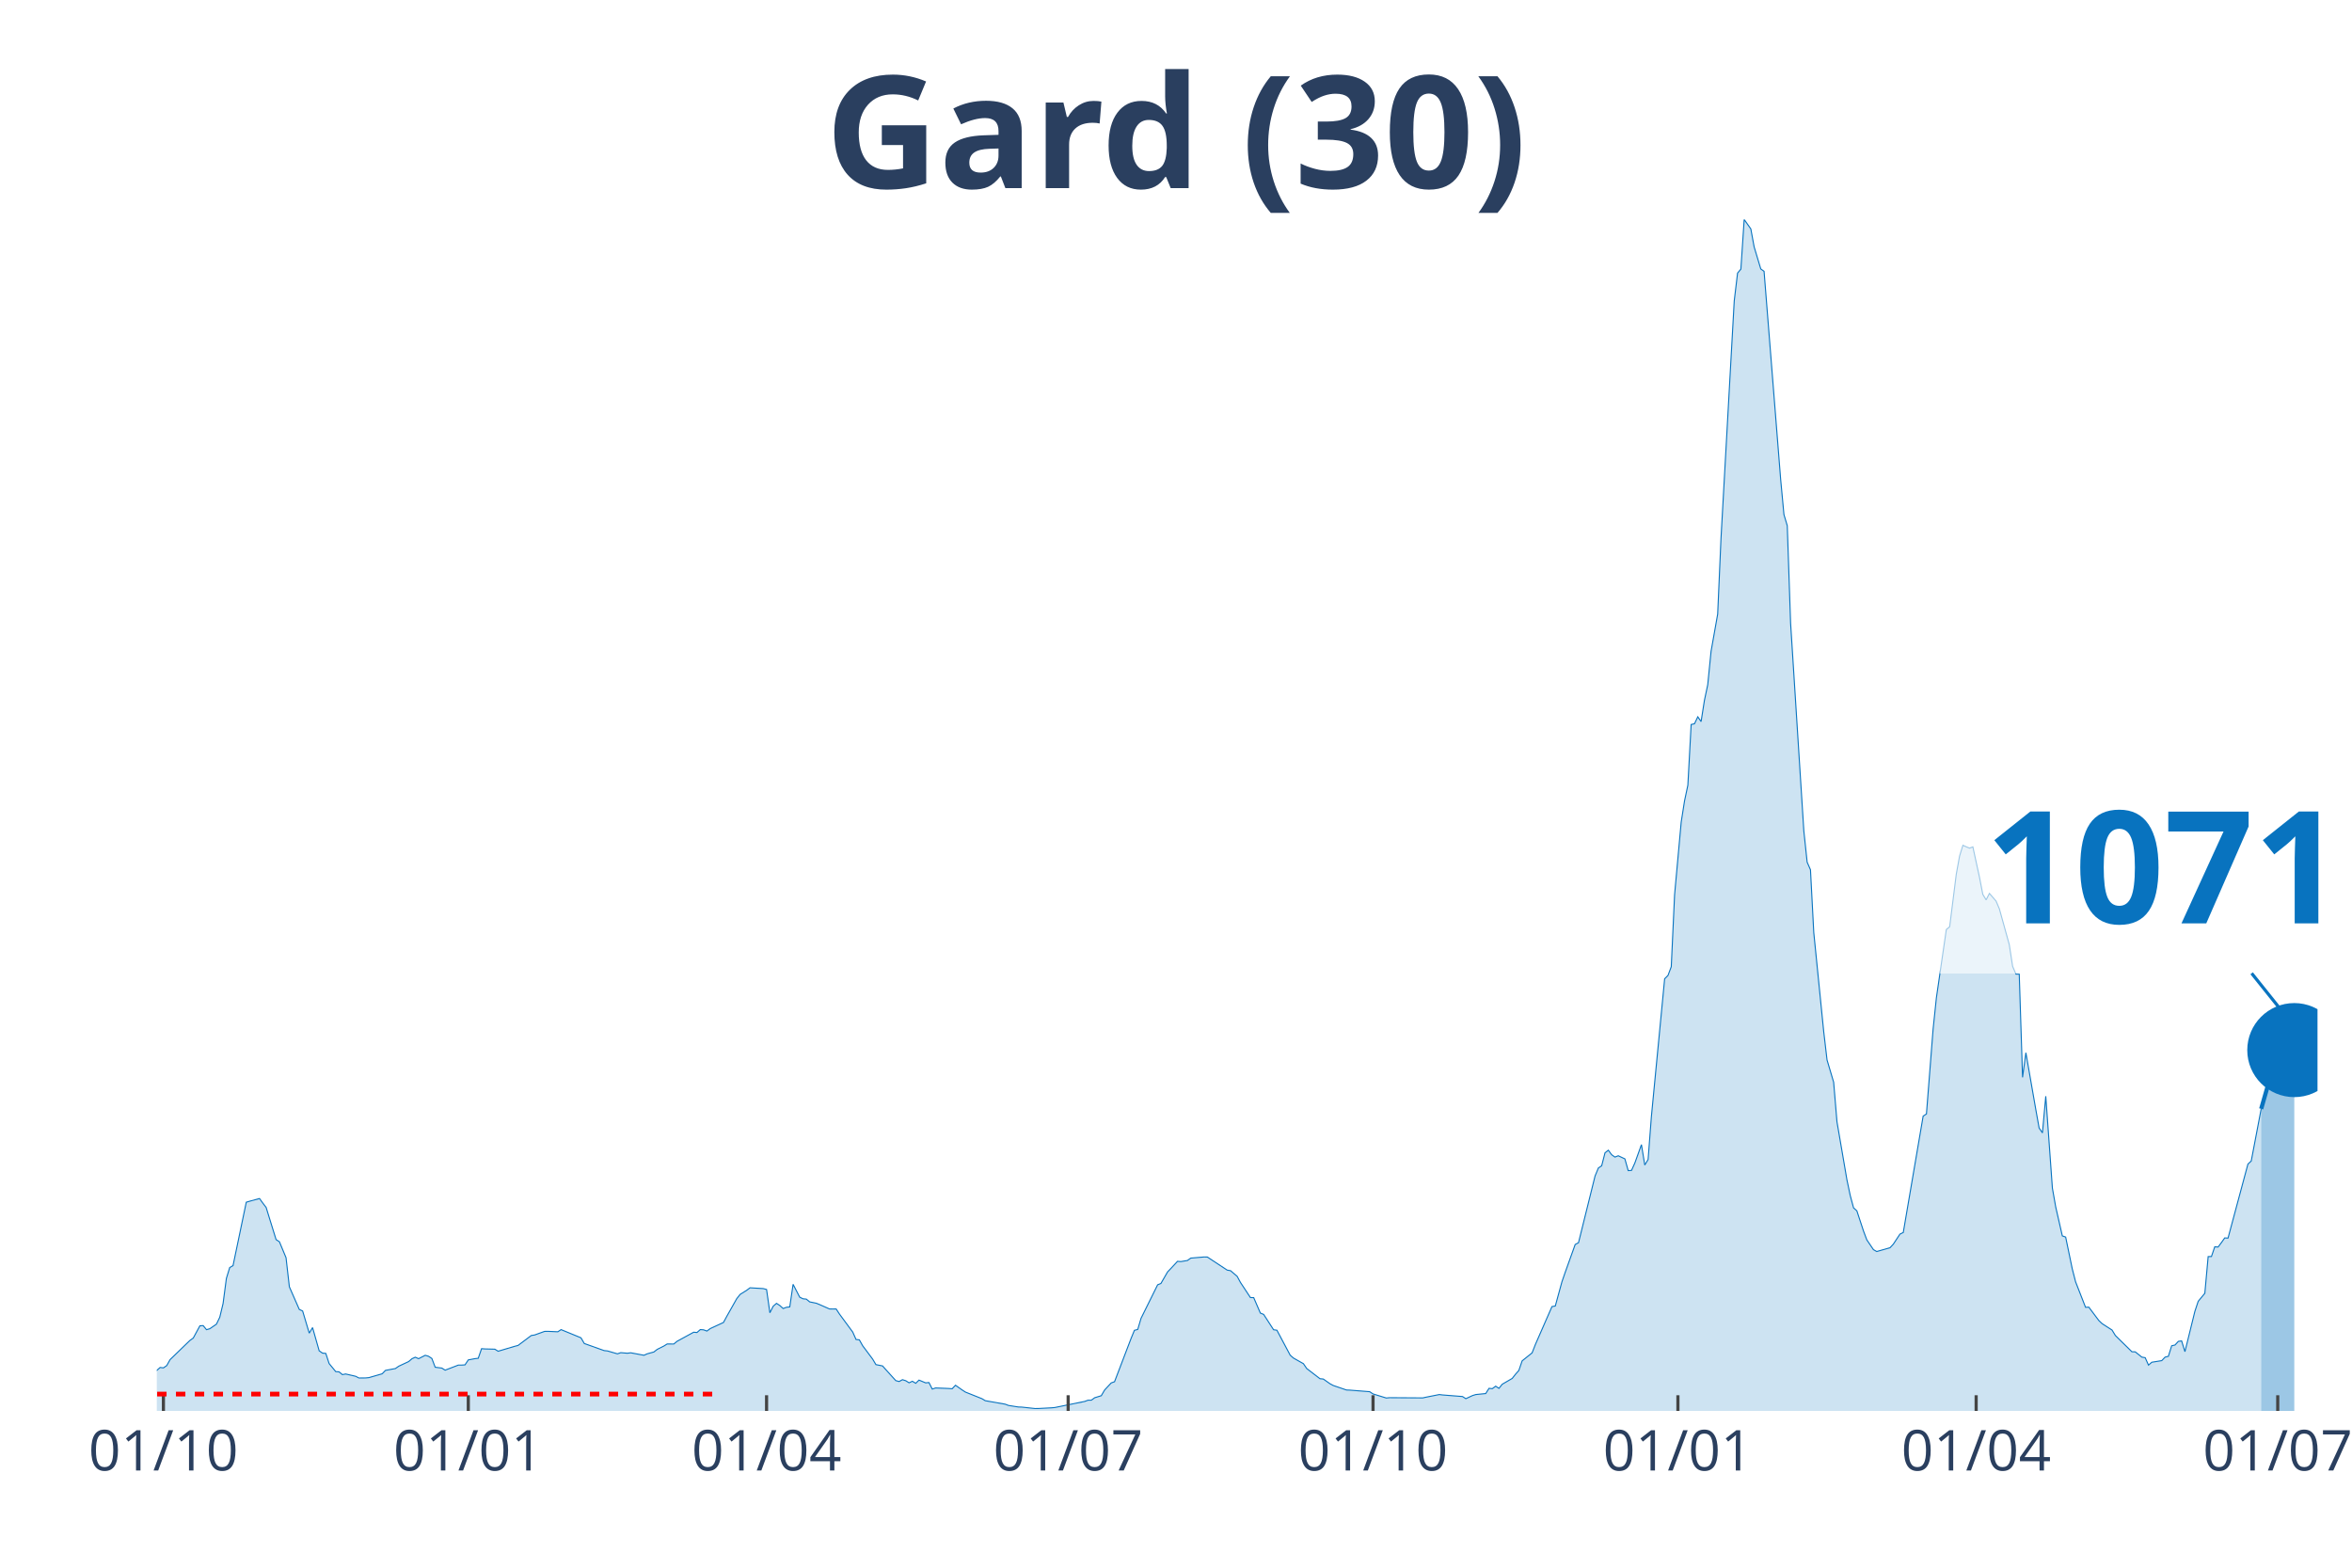
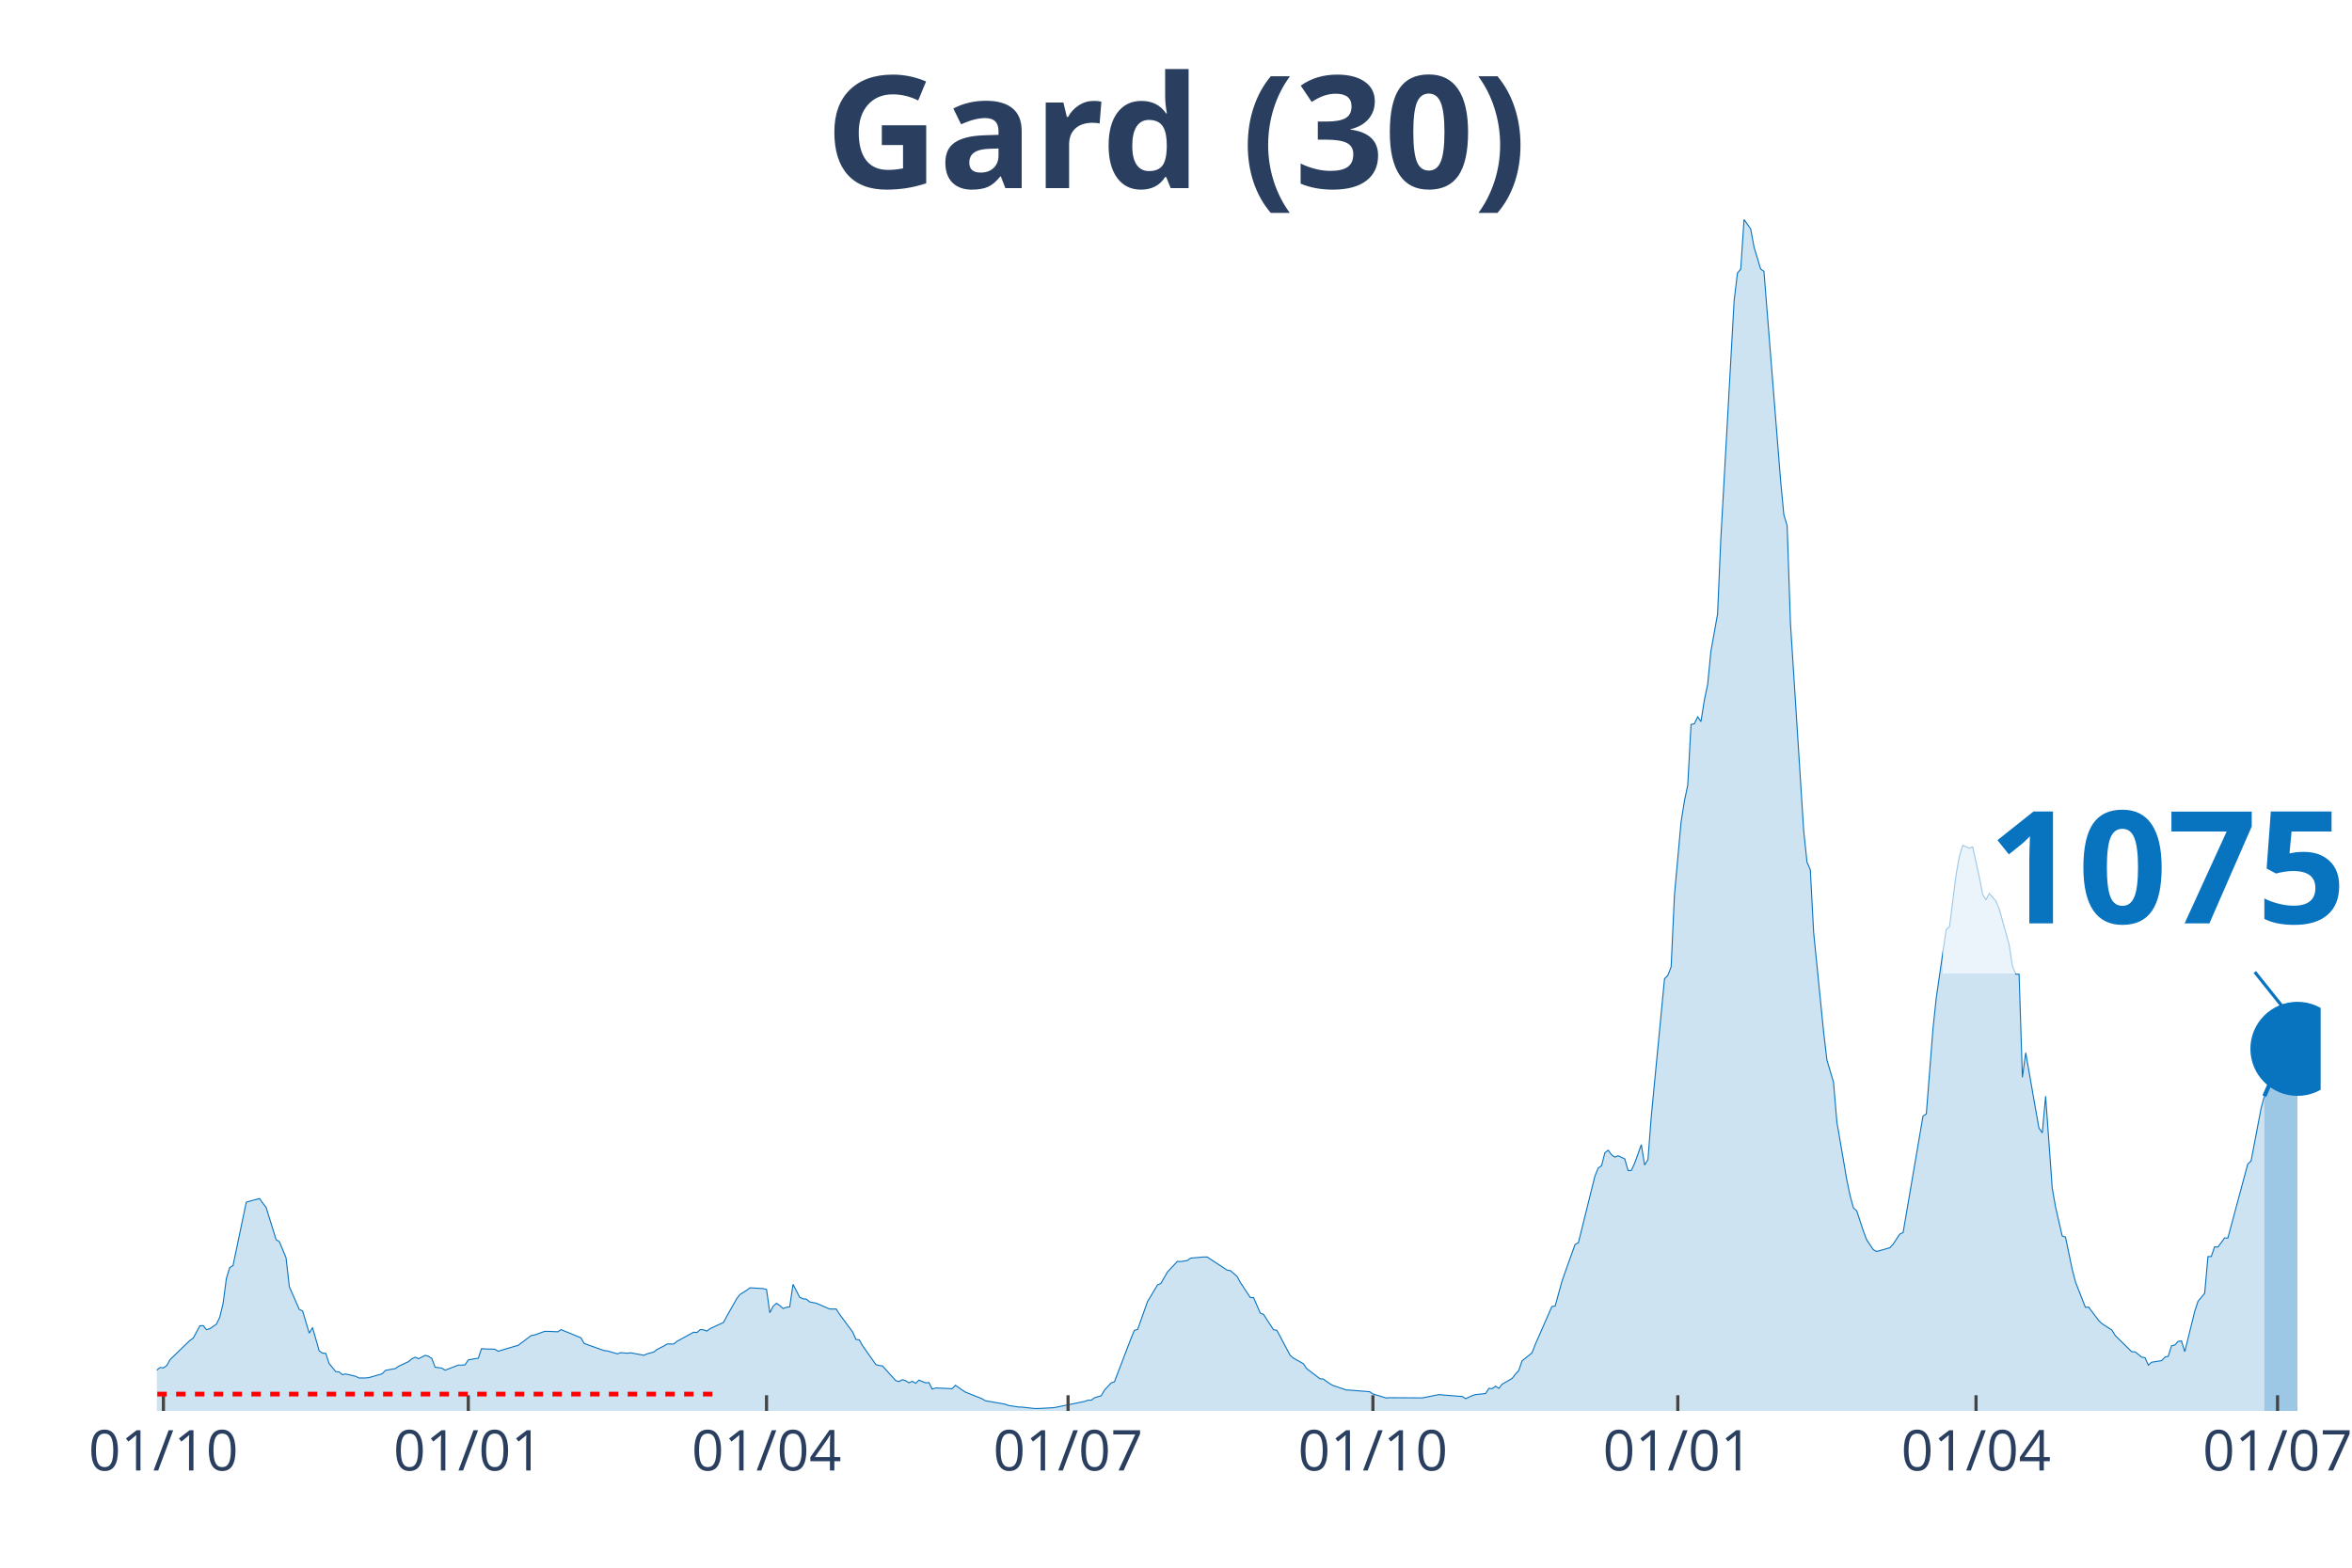
<svg xmlns="http://www.w3.org/2000/svg" class="main-svg" width="1125" height="750" style="" viewBox="0 0 750 500">
  <rect x="0" y="0" width="750" height="500" style="fill: rgb(0, 0, 0); fill-opacity: 0;" />
-   <defs id="defs-609eda">
+   <defs id="defs-aafb38">
    <g class="clips">
-       <clipPath id="clip609edaxyplot" class="plotclip">
-         <rect width="689" height="380" />
+       <clipPath id="clipaafb38xyplot" class="plotclip">
+         <rect width="690" height="380" />
      </clipPath>
-       <clipPath class="axesclip" id="clip609edax">
-         <rect x="50" y="0" width="689" height="500" />
+       <clipPath class="axesclip" id="clipaafb38x">
+         <rect x="50" y="0" width="690" height="500" />
      </clipPath>
-       <clipPath class="axesclip" id="clip609eday">
+       <clipPath class="axesclip" id="clipaafb38y">
        <rect x="0" y="70" width="750" height="380" />
      </clipPath>
-       <clipPath class="axesclip" id="clip609edaxy">
-         <rect x="50" y="70" width="689" height="380" />
+       <clipPath class="axesclip" id="clipaafb38xy">
+         <rect x="50" y="70" width="690" height="380" />
      </clipPath>
    </g>
    <g class="gradients" />
  </defs>
  <g class="bglayer">
-     <rect class="bg" x="50" y="70" width="689" height="380" style="fill: rgb(0, 0, 0); fill-opacity: 0; stroke-width: 0;" />
+     <rect class="bg" x="50" y="70" width="690" height="380" style="fill: rgb(0, 0, 0); fill-opacity: 0; stroke-width: 0;" />
  </g>
  <g class="layer-below">
    <g class="imagelayer" />
    <g class="shapelayer" />
  </g>
  <g class="cartesianlayer">
    <g class="subplot xy">
      <g class="layer-subplot">
        <g class="shapelayer" />
        <g class="imagelayer" />
      </g>
      <g class="gridlayer">
        <g class="x">
          <path class="xgrid crisp" transform="translate(52.11,0)" d="M0,70v380" style="stroke: rgb(255, 255, 255); stroke-opacity: 1; stroke-width: 1px;" />
          <path class="xgrid crisp" transform="translate(149.33,0)" d="M0,70v380" style="stroke: rgb(255, 255, 255); stroke-opacity: 1; stroke-width: 1px;" />
-           <path class="xgrid crisp" transform="translate(244.44,0)" d="M0,70v380" style="stroke: rgb(255, 255, 255); stroke-opacity: 1; stroke-width: 1px;" />
-           <path class="xgrid crisp" transform="translate(340.61,0)" d="M0,70v380" style="stroke: rgb(255, 255, 255); stroke-opacity: 1; stroke-width: 1px;" />
-           <path class="xgrid crisp" transform="translate(437.83,0)" d="M0,70v380" style="stroke: rgb(255, 255, 255); stroke-opacity: 1; stroke-width: 1px;" />
-           <path class="xgrid crisp" transform="translate(535.05,0)" d="M0,70v380" style="stroke: rgb(255, 255, 255); stroke-opacity: 1; stroke-width: 1px;" />
-           <path class="xgrid crisp" transform="translate(630.15,0)" d="M0,70v380" style="stroke: rgb(255, 255, 255); stroke-opacity: 1; stroke-width: 1px;" />
-           <path class="xgrid crisp" transform="translate(726.32,0)" d="M0,70v380" style="stroke: rgb(255, 255, 255); stroke-opacity: 1; stroke-width: 1px;" />
+           <path class="xgrid crisp" transform="translate(244.43,0)" d="M0,70v380" style="stroke: rgb(255, 255, 255); stroke-opacity: 1; stroke-width: 1px;" />
+           <path class="xgrid crisp" transform="translate(340.58,0)" d="M0,70v380" style="stroke: rgb(255, 255, 255); stroke-opacity: 1; stroke-width: 1px;" />
+           <path class="xgrid crisp" transform="translate(437.79,0)" d="M0,70v380" style="stroke: rgb(255, 255, 255); stroke-opacity: 1; stroke-width: 1px;" />
+           <path class="xgrid crisp" transform="translate(535.01,0)" d="M0,70v380" style="stroke: rgb(255, 255, 255); stroke-opacity: 1; stroke-width: 1px;" />
+           <path class="xgrid crisp" transform="translate(630.11,0)" d="M0,70v380" style="stroke: rgb(255, 255, 255); stroke-opacity: 1; stroke-width: 1px;" />
+           <path class="xgrid crisp" transform="translate(726.26,0)" d="M0,70v380" style="stroke: rgb(255, 255, 255); stroke-opacity: 1; stroke-width: 1px;" />
        </g>
        <g class="y" />
      </g>
      <g class="zerolinelayer" />
      <path class="xlines-below" />
      <path class="ylines-below" />
      <g class="overlines-below" />
      <g class="xaxislayer-below" />
      <g class="yaxislayer-below" />
      <g class="overaxes-below" />
-       <g class="plot" transform="translate(50, 70)" clip-path="url('#clip609edaxyplot')">
+       <g class="plot" transform="translate(50, 70)" clip-path="url('#clipaafb38xyplot')">
        <g class="scatterlayer mlayer">
-           <g class="trace scatter trace022e2b" style="stroke-miterlimit: 2;">
+           <g class="trace scatter tracef0d736" style="stroke-miterlimit: 2;">
            <g class="fills">
              <g>
-                 <path class="js-fill" d="M671.04,380L-143.72,380L-143.72,379.01L-131.04,379.43L-129.98,379.54L-101.45,379.47L-100.39,379.47L-64.46,378.82L-63.4,378.81L-27.48,372.31L-26.42,372.15L-22.19,371.43L-21.13,371.58L-17.96,371.53L-16.91,370.79L-12.68,369.64L-11.62,368.72L-8.45,368.43L-7.4,368.84L-3.17,368.79L-2.11,368.98L1.06,366.14L2.11,366.27L3.17,365.54L4.23,363.64L10.57,357.51L11.62,356.77L13.74,352.85L14.79,352.79L15.85,354.09L16.91,353.78L19.02,352.32L20.08,350.12L21.13,345.76L22.19,337.73L23.25,334.27L24.31,333.65L28.53,313.43L29.59,313.12L32.76,312.26L33.82,313.73L34.87,315.11L35.93,318.56L38.04,325.36L39.1,326.05L41.21,331.13L42.27,340.41L45.44,347.63L46.5,348.12L48.61,355.19L49.67,353.42L51.78,360.83L52.84,361.56L53.89,361.66L54.95,364.89L57.06,367.46L58.12,367.54L59.18,368.42L60.23,368.22L63.4,368.95L64.46,369.5L66.58,369.48L67.63,369.38L71.86,368.16L72.92,367.07L76.09,366.48L77.14,365.74L80.31,364.26L81.37,363.35L82.43,362.87L83.48,363.34L85.6,362.26L86.65,362.57L87.71,363.27L88.77,366.07L90.88,366.33L91.94,367L96.16,365.38L97.22,365.38L98.28,365.31L99.33,363.73L101.45,363.33L102.5,363.21L103.56,360.15L104.62,360.23L107.79,360.31L108.85,360.96L114.13,359.39L115.19,359.12L119.41,355.95L120.47,355.78L123.64,354.64L124.7,354.62L127.87,354.76L128.92,354.07L135.26,356.68L136.32,358.5L142.66,360.76L143.72,360.87L146.89,361.79L147.94,361.42L150.06,361.6L151.12,361.46L155.34,362.25L156.4,361.78L158.51,361.2L159.57,360.37L161.68,359.31L162.74,358.65L164.85,358.66L165.91,357.79L171.19,354.9L172.25,354.99L173.31,354.06L174.36,354.14L175.42,354.53L176.48,353.74L180.7,351.79L181.76,349.82L184.93,344.2L185.99,342.85L188.1,341.53L189.16,340.73L193.38,340.98L194.44,341.27L195.5,348.69L196.56,346.61L197.61,345.69L198.67,346.38L199.73,347.34L200.78,346.95L201.84,346.82L202.9,339.62L205.01,343.72L206.07,344.24L207.12,344.34L208.18,345.22L210.29,345.65L211.35,346.08L214.52,347.48L215.58,347.5L216.63,347.48L217.69,349.11L221.92,354.85L222.97,357.21L224.03,357.33L225.09,359.22L228.26,363.46L229.31,365.23L231.43,365.65L232.48,366.84L235.65,370.34L236.71,370.62L237.77,370.04L238.83,370.37L239.88,371.03L240.94,370.54L242,371.19L243.05,370.17L245.17,371.05L246.22,370.95L247.28,373.03L248.34,372.68L251.51,372.8L252.56,372.85L253.62,372.93L254.68,371.81L256.79,373.3L257.85,373.99L263.13,376.1L264.19,376.74L270.53,377.85L271.58,378.25L274.75,378.75L275.81,378.78L280.04,379.24L281.1,379.23L285.32,379.01L286.38,378.91L295.89,376.97L296.95,376.58L298,376.58L299.06,375.8L301.17,375.15L302.23,373.34L304.34,371.07L305.4,370.69L310.68,356.87L311.74,354.29L312.8,354.01L313.85,350.47L319.14,339.78L320.19,339.35L322.31,335.67L323.37,334.56L325.48,332.29L326.54,332.37L328.65,332.02L329.71,331.26L333.93,330.9L334.99,330.91L341.33,335.09L342.39,335.27L344.5,337.07L345.56,339.03L348.73,343.84L349.78,343.87L351.9,348.79L352.95,349.22L356.12,354.11L357.18,354.26L361.41,362.22L362.46,363.14L365.63,364.93L366.69,366.48L370.92,369.73L371.98,369.83L374.09,371.32L375.15,371.89L379.37,373.33L380.43,373.37L386.77,373.87L387.83,374.58L392.05,375.88L393.11,375.78L403.68,375.85L404.73,375.62L408.96,374.78L410.02,374.91L416.36,375.41L417.42,376.1L419.53,375.11L420.59,374.78L423.76,374.46L424.81,372.8L425.87,372.9L426.93,372.11L427.98,372.8L429.04,371.48L432.21,369.64L433.27,368.29L434.32,367.11L435.38,364.03L438.55,361.49L439.61,358.78L444.89,346.72L445.95,346.54L448.06,338.83L449.12,335.76L452.29,326.92L453.35,326.35L458.63,305.07L459.69,302.51L460.74,301.81L461.8,297.68L462.86,296.85L463.91,298.28L464.97,299.04L466.03,298.62L468.14,299.61L469.2,303.36L470.25,303.29L471.31,300.95L473.42,295.07L474.48,301.57L475.54,299.83L476.59,286.14L480.82,242.17L481.88,241.11L482.93,238.33L483.99,215.36L486.1,192.17L487.16,185.44L488.22,180.44L489.27,161.07L490.33,160.84L491.39,158.62L492.44,160.14L493.5,153.39L494.56,148.37L495.62,137.73L497.73,125.86L498.79,101.65L503.01,25.96L504.07,17.09L505.13,15.83L506.18,0L508.3,3.01L509.35,8.72L511.47,15.77L512.52,16.54L517.81,82.87L518.86,94.12L519.92,97.66L520.98,128.7L525.2,194.98L526.26,204.98L527.32,207.41L528.37,227.42L531.54,259.01L532.6,268.06L534.71,275.16L535.77,287.79L538.94,306.27L540,311.3L541.06,315.23L542.11,316.19L544.23,322.62L545.28,325.43L547.4,328.56L548.45,329.16L552.68,327.95L553.74,326.81L555.85,323.61L556.91,323.09L563.25,285.97L564.3,285.29L566.42,258.27L567.47,248.23L570.64,226.46L571.7,225.59L573.81,208.84L574.87,203.01L575.93,199.59L576.98,200.07L578.04,200.5L579.1,200.1L581.21,209.77L582.27,215.24L583.33,217.01L584.38,214.95L586.5,217.39L587.55,219.86L590.72,231.3L591.78,238.21L592.84,240.68L593.89,240.71L594.95,273.61L596.01,265.76L599.18,283.92L600.23,289.77L601.29,291.32L602.35,279.63L604.46,308.94L605.52,314.94L607.63,324.18L608.69,324.55L610.8,334.7L611.86,338.82L615.03,346.95L616.08,346.91L619.25,351.14L620.31,352.16L623.48,354.2L624.54,355.94L629.82,361.13L630.88,361.16L632.99,362.84L634.05,363.02L635.11,365.39L636.16,364.47L639.33,363.96L640.39,362.85L641.45,362.58L642.5,359.22L643.56,358.98L644.62,357.82L645.67,357.67L646.73,361.09L649.9,348.23L650.96,345.03L653.07,342.49L654.13,330.78L655.18,330.75L656.24,327.65L657.3,327.73L658.35,326.33L659.41,324.83L660.47,324.88L666.81,301.28L667.87,300.29L671.04,283.66" style="fill: rgb(8, 115, 191); fill-opacity: 0.2; stroke-width: 0;" />
+                 <path class="js-fill" d="M672.04,380L-143.71,380L-143.71,379.01L-131.03,379.43L-129.97,379.54L-101.44,379.47L-100.38,379.47L-65.51,378.87L-64.46,378.82L-52.83,377.47L-51.78,376.99L-46.49,375.97L-45.44,375.75L-32.76,374.27L-31.7,373.63L-28.53,372.45L-27.47,372.31L-15.85,370.6L-14.79,370.11L-9.51,368.31L-8.45,368.43L-6.34,368.69L-5.28,368.49L-2.11,368.98L-1.06,367.83L1.06,366.14L2.11,366.27L3.17,365.54L4.23,363.64L10.57,357.51L11.62,356.77L13.74,352.85L14.79,352.79L15.85,354.09L16.91,353.78L19.02,352.32L20.08,350.12L21.13,345.76L22.19,337.73L23.25,334.27L24.3,333.65L28.53,313.43L29.59,313.12L32.76,312.26L33.81,313.73L34.87,315.11L35.93,318.56L38.04,325.36L39.1,326.05L41.21,331.13L42.27,340.41L45.44,347.63L46.49,348.12L48.61,355.19L49.66,353.42L51.78,360.83L52.83,361.56L53.89,361.66L54.95,364.89L57.06,367.46L58.12,367.54L59.17,368.42L60.23,368.22L63.4,368.95L64.46,369.5L66.57,369.48L67.63,369.38L71.85,368.16L72.91,367.07L76.08,366.48L77.14,365.74L80.31,364.26L81.36,363.35L82.42,362.87L83.48,363.34L85.59,362.26L86.65,362.57L87.7,363.27L88.76,366.07L90.87,366.33L91.93,367L96.16,365.38L97.21,365.38L98.27,365.31L99.33,363.73L101.44,363.33L102.5,363.21L103.55,360.15L104.61,360.23L107.78,360.31L108.84,360.96L114.12,359.39L115.18,359.12L119.4,355.95L120.46,355.78L123.63,354.64L124.69,354.62L127.86,354.76L128.91,354.07L135.25,356.68L136.31,358.5L142.65,360.76L143.71,360.87L146.88,361.79L147.93,361.42L150.05,361.6L151.1,361.46L155.33,362.25L156.39,361.78L158.5,361.2L159.56,360.37L161.67,359.31L162.73,358.65L164.84,358.66L165.9,357.79L171.18,354.9L172.24,354.99L173.29,354.06L174.35,354.14L175.41,354.53L176.46,353.74L180.69,351.79L181.75,349.82L184.92,344.2L185.97,342.85L188.09,341.53L189.14,340.73L193.37,340.98L194.43,341.27L195.48,348.69L196.54,346.61L197.6,345.69L198.65,346.38L199.71,347.34L200.77,346.95L201.82,346.82L202.88,339.62L204.99,343.72L206.05,344.24L207.11,344.34L208.16,345.22L210.28,345.65L211.33,346.08L214.5,347.48L215.56,347.5L216.62,347.48L217.67,349.11L221.9,354.85L222.96,357.21L224.01,357.33L225.07,359.22L229.3,365.23L230.35,365.52L231.41,365.65L232.47,366.84L235.64,370.34L236.69,370.62L237.75,370.04L238.81,370.37L239.86,371.03L240.92,370.54L241.98,371.19L243.03,370.17L245.15,371.05L246.2,370.95L247.26,373.03L248.32,372.68L251.49,372.8L252.54,372.85L253.6,372.93L254.66,371.81L256.77,373.3L257.83,373.99L263.11,376.1L264.17,376.74L270.51,377.85L271.56,378.25L274.73,378.75L275.79,378.78L280.02,379.24L281.07,379.23L285.3,379.01L286.36,378.91L295.87,376.97L296.92,376.58L297.98,376.58L299.04,375.8L301.15,375.15L302.21,373.34L304.32,371.07L305.38,370.69L309.6,359.62L310.66,356.87L311.72,354.29L312.77,354.01L315.94,345.06L317,343.34L319.11,339.78L320.17,339.35L322.28,335.67L323.34,334.56L325.45,332.29L326.51,332.37L328.62,332.02L329.68,331.26L333.91,330.9L334.96,330.91L341.3,335.09L342.36,335.27L344.47,337.07L345.53,339.03L348.7,343.84L349.75,343.87L351.87,348.79L352.92,349.22L356.09,354.11L357.15,354.26L361.38,362.22L362.43,363.14L365.6,364.93L366.66,366.48L370.89,369.73L371.94,369.83L374.06,371.32L375.11,371.89L379.34,373.33L380.4,373.37L386.74,373.87L387.79,374.58L392.02,375.88L393.08,375.78L403.64,375.85L404.7,375.62L408.93,374.78L409.98,374.91L416.32,375.41L417.38,376.1L419.49,375.11L420.55,374.78L423.72,374.46L424.78,372.8L425.83,372.9L426.89,372.11L427.95,372.8L429,371.48L432.17,369.64L433.23,368.29L434.29,367.11L435.34,364.03L438.51,361.49L439.57,358.78L444.85,346.72L445.91,346.54L448.02,338.83L449.08,335.76L452.25,326.92L453.31,326.35L458.59,305.07L459.65,302.51L460.7,301.81L461.76,297.68L462.82,296.85L463.87,298.28L464.93,299.04L465.99,298.62L468.1,299.61L469.16,303.36L470.21,303.29L471.27,300.95L473.38,295.07L474.44,301.57L475.5,299.83L476.55,286.14L480.78,242.17L481.84,241.11L482.89,238.33L483.95,215.36L486.06,192.17L487.12,185.44L488.18,180.44L489.23,161.07L490.29,160.84L491.35,158.62L492.4,160.14L493.46,153.39L494.52,148.37L495.57,137.73L497.69,125.86L498.74,101.65L502.97,25.96L504.03,17.09L505.08,15.83L506.14,0L508.25,3.01L509.31,8.72L511.42,15.77L512.48,16.54L517.76,82.87L518.82,94.12L519.88,97.66L520.93,128.7L525.16,194.98L526.22,204.98L527.27,207.41L528.33,227.42L531.5,259.01L532.56,268.06L534.67,275.16L535.73,287.79L538.9,306.27L539.95,311.3L541.01,315.23L542.07,316.19L544.18,322.62L545.24,325.43L547.35,328.56L548.41,329.16L552.63,327.95L553.69,326.81L555.8,323.61L556.86,323.09L563.2,285.97L564.26,285.29L566.37,258.27L567.43,248.23L570.6,226.46L571.65,225.59L573.77,208.84L574.82,203.01L575.88,199.59L576.94,200.07L577.99,200.5L579.05,200.1L581.16,209.77L582.22,215.24L583.28,217.01L584.33,214.95L586.45,217.39L587.5,219.86L590.67,231.3L591.73,238.21L592.79,240.68L593.84,240.71L594.9,273.61L595.96,265.76L599.13,283.92L600.18,289.77L601.24,291.32L602.3,279.63L604.41,308.94L605.47,314.94L607.58,324.18L608.64,324.55L610.75,334.7L611.81,338.82L614.98,346.95L616.03,346.91L619.2,351.14L620.26,352.16L623.43,354.2L624.49,355.94L629.77,361.13L630.83,361.16L632.94,362.84L634,363.02L635.05,365.39L636.11,364.47L639.28,363.96L640.34,362.85L641.39,362.58L642.45,359.22L643.51,358.98L644.56,357.82L645.62,357.67L646.68,361.09L649.85,348.23L650.9,345.03L653.02,342.49L654.07,330.78L655.13,330.75L656.19,327.65L657.24,327.73L658.3,326.33L659.36,324.83L660.41,324.88L666.75,301.28L667.81,300.29L670.98,283.66L672.04,279.61" style="fill: rgb(8, 115, 191); fill-opacity: 0.2; stroke-width: 0;" />
              </g>
            </g>
            <g class="errorbars" />
            <g class="lines">
-               <path class="js-line" d="M-143.72,379.01L-131.04,379.43L-129.98,379.54L-101.45,379.47L-100.39,379.47L-64.46,378.82L-63.4,378.81L-27.48,372.31L-26.42,372.15L-22.19,371.43L-21.13,371.58L-17.96,371.53L-16.91,370.79L-12.68,369.64L-11.62,368.72L-8.45,368.43L-7.4,368.84L-3.17,368.79L-2.11,368.98L1.06,366.14L2.11,366.27L3.17,365.54L4.23,363.64L10.57,357.51L11.62,356.77L13.74,352.85L14.79,352.79L15.85,354.09L16.91,353.78L19.02,352.32L20.08,350.12L21.13,345.76L22.19,337.73L23.25,334.27L24.31,333.65L28.53,313.43L29.59,313.12L32.76,312.26L33.82,313.73L34.87,315.11L35.93,318.56L38.04,325.36L39.1,326.05L41.21,331.13L42.27,340.41L45.44,347.63L46.5,348.12L48.61,355.19L49.67,353.42L51.78,360.83L52.84,361.56L53.89,361.66L54.95,364.89L57.06,367.46L58.12,367.54L59.18,368.42L60.23,368.22L63.4,368.95L64.46,369.5L66.58,369.48L67.63,369.38L71.86,368.16L72.92,367.07L76.09,366.48L77.14,365.74L80.31,364.26L81.37,363.35L82.43,362.87L83.48,363.34L85.6,362.26L86.65,362.57L87.71,363.27L88.77,366.07L90.88,366.33L91.94,367L96.16,365.38L97.22,365.38L98.28,365.31L99.33,363.73L101.45,363.33L102.5,363.21L103.56,360.15L104.62,360.23L107.79,360.31L108.85,360.96L114.13,359.39L115.19,359.12L119.41,355.95L120.47,355.78L123.64,354.64L124.7,354.62L127.87,354.76L128.92,354.07L135.26,356.68L136.32,358.5L142.66,360.76L143.72,360.87L146.89,361.79L147.94,361.42L150.06,361.6L151.12,361.46L155.34,362.25L156.4,361.78L158.51,361.2L159.57,360.37L161.68,359.31L162.74,358.65L164.85,358.66L165.91,357.79L171.19,354.9L172.25,354.99L173.31,354.06L174.36,354.14L175.42,354.53L176.48,353.74L180.7,351.79L181.76,349.82L184.93,344.2L185.99,342.85L188.1,341.53L189.16,340.73L193.38,340.98L194.44,341.27L195.5,348.69L196.56,346.61L197.61,345.69L198.67,346.38L199.73,347.34L200.78,346.95L201.84,346.82L202.9,339.62L205.01,343.72L206.07,344.24L207.12,344.34L208.18,345.22L210.29,345.65L211.35,346.08L214.52,347.48L215.58,347.5L216.63,347.48L217.69,349.11L221.92,354.85L222.97,357.21L224.03,357.33L225.09,359.22L228.26,363.46L229.31,365.23L231.43,365.65L232.48,366.84L235.65,370.34L236.71,370.62L237.77,370.04L238.83,370.37L239.88,371.03L240.94,370.54L242,371.19L243.05,370.17L245.17,371.05L246.22,370.95L247.28,373.03L248.34,372.68L251.51,372.8L252.56,372.85L253.62,372.93L254.68,371.81L256.79,373.3L257.85,373.99L263.13,376.1L264.19,376.74L270.53,377.85L271.58,378.25L274.75,378.75L275.81,378.78L280.04,379.24L281.1,379.23L285.32,379.01L286.38,378.91L295.89,376.97L296.95,376.58L298,376.58L299.06,375.8L301.17,375.15L302.23,373.34L304.34,371.07L305.4,370.69L310.68,356.87L311.74,354.29L312.8,354.01L313.85,350.47L319.14,339.78L320.19,339.35L322.31,335.67L323.37,334.56L325.48,332.29L326.54,332.37L328.65,332.02L329.71,331.26L333.93,330.9L334.99,330.91L341.33,335.09L342.39,335.27L344.5,337.07L345.56,339.03L348.73,343.84L349.78,343.87L351.9,348.79L352.95,349.22L356.12,354.11L357.18,354.26L361.41,362.22L362.46,363.14L365.63,364.93L366.69,366.48L370.92,369.73L371.98,369.83L374.09,371.32L375.15,371.89L379.37,373.33L380.43,373.37L386.77,373.87L387.83,374.58L392.05,375.88L393.11,375.78L403.68,375.85L404.73,375.62L408.96,374.78L410.02,374.91L416.36,375.41L417.42,376.1L419.53,375.11L420.59,374.78L423.76,374.46L424.81,372.8L425.87,372.9L426.93,372.11L427.98,372.8L429.04,371.48L432.21,369.64L433.27,368.29L434.32,367.11L435.38,364.03L438.55,361.49L439.61,358.78L444.89,346.72L445.95,346.54L448.06,338.83L449.12,335.76L452.29,326.92L453.35,326.35L458.63,305.07L459.69,302.51L460.74,301.81L461.8,297.68L462.86,296.85L463.91,298.28L464.97,299.04L466.03,298.62L468.14,299.61L469.2,303.36L470.25,303.29L471.31,300.95L473.42,295.07L474.48,301.57L475.54,299.83L476.59,286.14L480.82,242.17L481.88,241.11L482.93,238.33L483.99,215.36L486.1,192.17L487.16,185.44L488.22,180.44L489.27,161.07L490.33,160.84L491.39,158.62L492.44,160.14L493.5,153.39L494.56,148.37L495.62,137.73L497.73,125.86L498.79,101.65L503.01,25.96L504.07,17.09L505.13,15.83L506.18,0L508.3,3.01L509.35,8.72L511.47,15.77L512.52,16.54L517.81,82.87L518.86,94.12L519.92,97.66L520.98,128.7L525.2,194.98L526.26,204.98L527.32,207.41L528.37,227.42L531.54,259.01L532.6,268.06L534.71,275.16L535.77,287.79L538.94,306.27L540,311.3L541.06,315.23L542.11,316.19L544.23,322.62L545.28,325.43L547.4,328.56L548.45,329.16L552.68,327.95L553.74,326.81L555.85,323.61L556.91,323.09L563.25,285.97L564.3,285.29L566.42,258.27L567.47,248.23L570.64,226.46L571.7,225.59L573.81,208.84L574.87,203.01L575.93,199.59L576.98,200.07L578.04,200.5L579.1,200.1L581.21,209.77L582.27,215.24L583.33,217.01L584.38,214.95L586.5,217.39L587.55,219.86L590.72,231.3L591.78,238.21L592.84,240.68L593.89,240.71L594.95,273.61L596.01,265.76L599.18,283.92L600.23,289.77L601.29,291.32L602.35,279.63L604.46,308.94L605.52,314.94L607.63,324.18L608.69,324.55L610.8,334.7L611.86,338.82L615.03,346.95L616.08,346.91L619.25,351.14L620.31,352.16L623.48,354.2L624.54,355.94L629.82,361.13L630.88,361.16L632.99,362.84L634.05,363.02L635.11,365.39L636.16,364.47L639.33,363.96L640.39,362.85L641.45,362.58L642.5,359.22L643.56,358.98L644.62,357.82L645.67,357.67L646.73,361.09L649.9,348.23L650.96,345.03L653.07,342.49L654.13,330.78L655.18,330.75L656.24,327.65L657.3,327.73L658.35,326.33L659.41,324.83L660.47,324.88L666.81,301.28L667.87,300.29L671.04,283.66" style="vector-effect: non-scaling-stroke; fill: none; stroke: rgb(8, 115, 191); stroke-opacity: 1; stroke-width: 0.5px; opacity: 1;" />
+               <path class="js-line" d="M-143.71,379.01L-131.03,379.43L-129.97,379.54L-101.44,379.47L-100.38,379.47L-65.51,378.87L-64.46,378.82L-52.83,377.47L-51.78,376.99L-46.49,375.97L-45.44,375.75L-32.76,374.27L-31.7,373.63L-28.53,372.45L-27.47,372.31L-15.85,370.6L-14.79,370.11L-9.51,368.31L-8.45,368.43L-6.34,368.69L-5.28,368.49L-2.11,368.98L-1.06,367.83L1.06,366.14L2.11,366.27L3.17,365.54L4.23,363.64L10.57,357.51L11.62,356.77L13.74,352.85L14.79,352.79L15.85,354.09L16.91,353.78L19.02,352.32L20.08,350.12L21.13,345.76L22.19,337.73L23.25,334.27L24.3,333.65L28.53,313.43L29.59,313.12L32.76,312.26L33.81,313.73L34.87,315.11L35.93,318.56L38.04,325.36L39.1,326.05L41.21,331.13L42.27,340.41L45.44,347.63L46.49,348.12L48.61,355.19L49.66,353.42L51.78,360.83L52.83,361.56L53.89,361.66L54.95,364.89L57.06,367.46L58.12,367.54L59.17,368.42L60.23,368.22L63.4,368.95L64.46,369.5L66.57,369.48L67.63,369.38L71.85,368.16L72.91,367.07L76.08,366.48L77.14,365.74L80.31,364.26L81.36,363.35L82.42,362.87L83.48,363.34L85.59,362.26L86.65,362.57L87.7,363.27L88.76,366.07L90.87,366.33L91.93,367L96.16,365.38L97.21,365.38L98.27,365.31L99.33,363.73L101.44,363.33L102.5,363.21L103.55,360.15L104.61,360.23L107.78,360.31L108.84,360.96L114.12,359.39L115.18,359.12L119.4,355.95L120.46,355.78L123.63,354.64L124.69,354.62L127.86,354.76L128.91,354.07L135.25,356.68L136.31,358.5L142.65,360.76L143.71,360.87L146.88,361.79L147.93,361.42L150.05,361.6L151.1,361.46L155.33,362.25L156.39,361.78L158.5,361.2L159.56,360.37L161.67,359.31L162.73,358.65L164.84,358.66L165.9,357.79L171.18,354.9L172.24,354.99L173.29,354.06L174.35,354.14L175.41,354.53L176.46,353.74L180.69,351.79L181.75,349.82L184.92,344.2L185.97,342.85L188.09,341.53L189.14,340.73L193.37,340.98L194.43,341.27L195.48,348.69L196.54,346.61L197.6,345.69L198.65,346.38L199.71,347.34L200.77,346.95L201.82,346.82L202.88,339.62L204.99,343.72L206.05,344.24L207.11,344.34L208.16,345.22L210.28,345.65L211.33,346.08L214.5,347.48L215.56,347.5L216.62,347.48L217.67,349.11L221.9,354.85L222.96,357.21L224.01,357.33L225.07,359.22L229.3,365.23L230.35,365.52L231.41,365.65L232.47,366.84L235.64,370.34L236.69,370.62L237.75,370.04L238.81,370.37L239.86,371.03L240.92,370.54L241.98,371.19L243.03,370.17L245.15,371.05L246.2,370.95L247.26,373.03L248.32,372.68L251.49,372.8L252.54,372.85L253.6,372.93L254.66,371.81L256.77,373.3L257.83,373.99L263.11,376.1L264.17,376.74L270.51,377.85L271.56,378.25L274.73,378.75L275.79,378.78L280.02,379.24L281.07,379.23L285.3,379.01L286.36,378.91L295.87,376.97L296.92,376.58L297.98,376.58L299.04,375.8L301.15,375.15L302.21,373.34L304.32,371.07L305.38,370.69L309.6,359.62L310.66,356.87L311.72,354.29L312.77,354.01L315.94,345.06L317,343.34L319.11,339.78L320.17,339.35L322.28,335.67L323.34,334.56L325.45,332.29L326.51,332.37L328.62,332.02L329.68,331.26L333.91,330.9L334.96,330.91L341.3,335.09L342.36,335.27L344.47,337.07L345.53,339.03L348.7,343.84L349.75,343.87L351.87,348.79L352.92,349.22L356.09,354.11L357.15,354.26L361.38,362.22L362.43,363.14L365.6,364.93L366.66,366.48L370.89,369.73L371.94,369.83L374.06,371.32L375.11,371.89L379.34,373.33L380.4,373.37L386.74,373.87L387.79,374.58L392.02,375.88L393.08,375.78L403.64,375.85L404.7,375.62L408.93,374.78L409.98,374.91L416.32,375.41L417.38,376.1L419.49,375.11L420.55,374.78L423.72,374.46L424.78,372.8L425.83,372.9L426.89,372.11L427.95,372.8L429,371.48L432.17,369.64L433.23,368.29L434.29,367.11L435.34,364.03L438.51,361.49L439.57,358.78L444.85,346.72L445.91,346.54L448.02,338.83L449.08,335.76L452.25,326.92L453.31,326.35L458.59,305.07L459.65,302.51L460.7,301.81L461.76,297.68L462.82,296.85L463.87,298.28L464.93,299.04L465.99,298.62L468.1,299.61L469.16,303.36L470.21,303.29L471.27,300.95L473.38,295.07L474.44,301.57L475.5,299.83L476.55,286.14L480.78,242.17L481.84,241.11L482.89,238.33L483.95,215.36L486.06,192.17L487.12,185.44L488.18,180.44L489.23,161.07L490.29,160.84L491.35,158.62L492.4,160.14L493.46,153.39L494.52,148.37L495.57,137.73L497.69,125.86L498.74,101.65L502.97,25.96L504.03,17.09L505.08,15.83L506.14,0L508.25,3.01L509.31,8.72L511.42,15.77L512.48,16.54L517.76,82.87L518.82,94.12L519.88,97.66L520.93,128.7L525.16,194.98L526.22,204.98L527.27,207.41L528.33,227.42L531.5,259.01L532.56,268.06L534.67,275.16L535.73,287.79L538.9,306.27L539.95,311.3L541.01,315.23L542.07,316.19L544.18,322.62L545.24,325.43L547.35,328.56L548.41,329.16L552.63,327.95L553.69,326.81L555.8,323.61L556.86,323.09L563.2,285.97L564.26,285.29L566.37,258.27L567.43,248.23L570.6,226.46L571.65,225.59L573.77,208.84L574.82,203.01L575.88,199.59L576.94,200.07L577.99,200.5L579.05,200.1L581.16,209.77L582.22,215.24L583.28,217.01L584.33,214.95L586.45,217.39L587.5,219.86L590.67,231.3L591.73,238.21L592.79,240.68L593.84,240.71L594.9,273.61L595.96,265.76L599.13,283.92L600.18,289.77L601.24,291.32L602.3,279.63L604.41,308.94L605.47,314.94L607.58,324.18L608.64,324.55L610.75,334.7L611.81,338.82L614.98,346.95L616.03,346.91L619.2,351.14L620.26,352.16L623.43,354.2L624.49,355.94L629.77,361.13L630.83,361.16L632.94,362.84L634,363.02L635.05,365.39L636.11,364.47L639.28,363.96L640.34,362.85L641.39,362.58L642.45,359.22L643.51,358.98L644.56,357.82L645.62,357.67L646.68,361.09L649.85,348.23L650.9,345.03L653.02,342.49L654.07,330.78L655.13,330.75L656.19,327.65L657.24,327.73L658.3,326.33L659.36,324.83L660.41,324.88L666.75,301.28L667.81,300.29L670.98,283.66L672.04,279.61" style="vector-effect: non-scaling-stroke; fill: none; stroke: rgb(8, 115, 191); stroke-opacity: 1; stroke-width: 0.5px; opacity: 1;" />
            </g>
            <g class="points" />
            <g class="text" />
          </g>
-           <g class="trace scatter trace95152b" style="stroke-miterlimit: 2;">
+           <g class="trace scatter tracef8c182" style="stroke-miterlimit: 2;">
            <g class="fills">
              <g>
-                 <path class="js-fill" d="M681.6,380L671.04,380L671.04,283.66L673.15,276.3L674.21,274.86L675.26,274.43L676.32,271.11L677.38,271.32L678.43,268.06L681.6,264.92" style="fill: rgb(8, 115, 191); fill-opacity: 0.4; stroke-width: 0;" />
+                 <path class="js-fill" d="M682.6,380L672.04,380L672.04,279.61L674.15,274.86L675.21,274.43L676.26,271.08L677.32,271.28L679.43,266.87L680.49,266.56L681.55,264.64L682.6,264.52" style="fill: rgb(8, 115, 191); fill-opacity: 0.4; stroke-width: 0;" />
              </g>
            </g>
            <g class="errorbars" />
            <g class="lines">
-               <path class="js-line" d="M671.04,283.66L673.15,276.3L674.21,274.86L675.26,274.43L676.32,271.11L677.38,271.32L678.43,268.06L681.6,264.92" style="vector-effect: non-scaling-stroke; fill: none; stroke: rgb(8, 115, 191); stroke-opacity: 1; stroke-width: 2px; opacity: 1;" />
+               <path class="js-line" d="M672.04,279.61L674.15,274.86L675.21,274.43L676.26,271.08L677.32,271.28L679.43,266.87L680.49,266.56L681.55,264.64L682.6,264.52" style="vector-effect: non-scaling-stroke; fill: none; stroke: rgb(8, 115, 191); stroke-opacity: 1; stroke-width: 2px; opacity: 1;" />
            </g>
            <g class="points" />
            <g class="text" />
          </g>
-           <g class="trace scatter traced98120" style="stroke-miterlimit: 2; opacity: 1;">
+           <g class="trace scatter trace47d708" style="stroke-miterlimit: 2; opacity: 1;">
            <g class="fills" />
            <g class="errorbars" />
            <g class="lines" />
            <g class="points">
-               <path class="point" transform="translate(681.6,264.92)" d="M15,0A15,15 0 1,1 0,-15A15,15 0 0,1 15,0Z" style="opacity: 1; stroke-width: 0px; fill: rgb(8, 115, 191); fill-opacity: 1;" />
+               <path class="point" transform="translate(682.6,264.52)" d="M15,0A15,15 0 1,1 0,-15A15,15 0 0,1 15,0Z" style="opacity: 1; stroke-width: 0px; fill: rgb(8, 115, 191); fill-opacity: 1;" />
            </g>
            <g class="text" />
          </g>
        </g>
      </g>
      <g class="overplot" />
      <path class="xlines-above crisp" style="fill: none; stroke-width: 1px; stroke: rgb(0, 0, 0); stroke-opacity: 0;" d="" />
      <path class="ylines-above crisp" style="fill: none;" d="M0,0" />
      <g class="overlines-above" />
      <g class="xaxislayer-above">
        <path class="xtick ticks crisp" d="M0,450v-5" transform="translate(52.11,0)" style="stroke: rgb(68, 68, 68); stroke-opacity: 1; stroke-width: 1px;" />
        <path class="xtick ticks crisp" d="M0,450v-5" transform="translate(149.33,0)" style="stroke: rgb(68, 68, 68); stroke-opacity: 1; stroke-width: 1px;" />
-         <path class="xtick ticks crisp" d="M0,450v-5" transform="translate(244.44,0)" style="stroke: rgb(68, 68, 68); stroke-opacity: 1; stroke-width: 1px;" />
-         <path class="xtick ticks crisp" d="M0,450v-5" transform="translate(340.61,0)" style="stroke: rgb(68, 68, 68); stroke-opacity: 1; stroke-width: 1px;" />
-         <path class="xtick ticks crisp" d="M0,450v-5" transform="translate(437.83,0)" style="stroke: rgb(68, 68, 68); stroke-opacity: 1; stroke-width: 1px;" />
-         <path class="xtick ticks crisp" d="M0,450v-5" transform="translate(535.05,0)" style="stroke: rgb(68, 68, 68); stroke-opacity: 1; stroke-width: 1px;" />
-         <path class="xtick ticks crisp" d="M0,450v-5" transform="translate(630.15,0)" style="stroke: rgb(68, 68, 68); stroke-opacity: 1; stroke-width: 1px;" />
-         <path class="xtick ticks crisp" d="M0,450v-5" transform="translate(726.32,0)" style="stroke: rgb(68, 68, 68); stroke-opacity: 1; stroke-width: 1px;" />
+         <path class="xtick ticks crisp" d="M0,450v-5" transform="translate(244.43,0)" style="stroke: rgb(68, 68, 68); stroke-opacity: 1; stroke-width: 1px;" />
+         <path class="xtick ticks crisp" d="M0,450v-5" transform="translate(340.58,0)" style="stroke: rgb(68, 68, 68); stroke-opacity: 1; stroke-width: 1px;" />
+         <path class="xtick ticks crisp" d="M0,450v-5" transform="translate(437.79,0)" style="stroke: rgb(68, 68, 68); stroke-opacity: 1; stroke-width: 1px;" />
+         <path class="xtick ticks crisp" d="M0,450v-5" transform="translate(535.01,0)" style="stroke: rgb(68, 68, 68); stroke-opacity: 1; stroke-width: 1px;" />
+         <path class="xtick ticks crisp" d="M0,450v-5" transform="translate(630.11,0)" style="stroke: rgb(68, 68, 68); stroke-opacity: 1; stroke-width: 1px;" />
+         <path class="xtick ticks crisp" d="M0,450v-5" transform="translate(726.26,0)" style="stroke: rgb(68, 68, 68); stroke-opacity: 1; stroke-width: 1px;" />
        <g class="xtick">
          <text text-anchor="middle" x="0" y="469" transform="translate(52.11,0)" style="font-family: 'Open Sans', verdana, arial, sans-serif; font-size: 18px; fill: rgb(42, 63, 95); fill-opacity: 1; white-space: pre;">01/10</text>
        </g>
        <g class="xtick">
          <text text-anchor="middle" x="0" y="469" transform="translate(149.33,0)" style="font-family: 'Open Sans', verdana, arial, sans-serif; font-size: 18px; fill: rgb(42, 63, 95); fill-opacity: 1; white-space: pre;">01/01</text>
        </g>
        <g class="xtick">
-           <text text-anchor="middle" x="0" y="469" transform="translate(244.44,0)" style="font-family: 'Open Sans', verdana, arial, sans-serif; font-size: 18px; fill: rgb(42, 63, 95); fill-opacity: 1; white-space: pre;">01/04</text>
+           <text text-anchor="middle" x="0" y="469" transform="translate(244.43,0)" style="font-family: 'Open Sans', verdana, arial, sans-serif; font-size: 18px; fill: rgb(42, 63, 95); fill-opacity: 1; white-space: pre;">01/04</text>
        </g>
        <g class="xtick">
-           <text text-anchor="middle" x="0" y="469" transform="translate(340.61,0)" style="font-family: 'Open Sans', verdana, arial, sans-serif; font-size: 18px; fill: rgb(42, 63, 95); fill-opacity: 1; white-space: pre;">01/07</text>
+           <text text-anchor="middle" x="0" y="469" transform="translate(340.58,0)" style="font-family: 'Open Sans', verdana, arial, sans-serif; font-size: 18px; fill: rgb(42, 63, 95); fill-opacity: 1; white-space: pre;">01/07</text>
        </g>
        <g class="xtick">
-           <text text-anchor="middle" x="0" y="469" transform="translate(437.83,0)" style="font-family: 'Open Sans', verdana, arial, sans-serif; font-size: 18px; fill: rgb(42, 63, 95); fill-opacity: 1; white-space: pre;">01/10</text>
+           <text text-anchor="middle" x="0" y="469" transform="translate(437.79,0)" style="font-family: 'Open Sans', verdana, arial, sans-serif; font-size: 18px; fill: rgb(42, 63, 95); fill-opacity: 1; white-space: pre;">01/10</text>
        </g>
        <g class="xtick">
-           <text text-anchor="middle" x="0" y="469" transform="translate(535.05,0)" style="font-family: 'Open Sans', verdana, arial, sans-serif; font-size: 18px; fill: rgb(42, 63, 95); fill-opacity: 1; white-space: pre;">01/01</text>
+           <text text-anchor="middle" x="0" y="469" transform="translate(535.01,0)" style="font-family: 'Open Sans', verdana, arial, sans-serif; font-size: 18px; fill: rgb(42, 63, 95); fill-opacity: 1; white-space: pre;">01/01</text>
        </g>
        <g class="xtick">
-           <text text-anchor="middle" x="0" y="469" transform="translate(630.15,0)" style="font-family: 'Open Sans', verdana, arial, sans-serif; font-size: 18px; fill: rgb(42, 63, 95); fill-opacity: 1; white-space: pre;">01/04</text>
+           <text text-anchor="middle" x="0" y="469" transform="translate(630.11,0)" style="font-family: 'Open Sans', verdana, arial, sans-serif; font-size: 18px; fill: rgb(42, 63, 95); fill-opacity: 1; white-space: pre;">01/04</text>
        </g>
        <g class="xtick">
-           <text text-anchor="middle" x="0" y="469" transform="translate(726.32,0)" style="font-family: 'Open Sans', verdana, arial, sans-serif; font-size: 18px; fill: rgb(42, 63, 95); fill-opacity: 1; white-space: pre;">01/07</text>
+           <text text-anchor="middle" x="0" y="469" transform="translate(726.26,0)" style="font-family: 'Open Sans', verdana, arial, sans-serif; font-size: 18px; fill: rgb(42, 63, 95); fill-opacity: 1; white-space: pre;">01/07</text>
        </g>
      </g>
      <g class="yaxislayer-above" />
      <g class="overaxes-above" />
    </g>
  </g>
  <g class="polarlayer" />
  <g class="ternarylayer" />
  <g class="geolayer" />
  <g class="funnelarealayer" />
  <g class="pielayer" />
  <g class="treemaplayer" />
  <g class="sunburstlayer" />
  <g class="glimages" />
-   <defs id="topdefs-609eda">
+   <defs id="topdefs-aafb38">
    <g class="clips" />
  </defs>
  <g class="layer-above">
    <g class="imagelayer" />
    <g class="shapelayer">
-       <path data-index="0" fill-rule="evenodd" d="M-543.89,444.63L228.59,444.63" clip-path="url('#clip609edaxy')" style="opacity: 1; stroke: rgb(255, 0, 0); stroke-opacity: 1; fill: rgb(0, 0, 0); fill-opacity: 0; stroke-dasharray: 3px, 3px; stroke-width: 1.5px;" />
+       <path data-index="0" fill-rule="evenodd" d="M-543.84,444.63L228.58,444.63" clip-path="url('#clipaafb38xy')" style="opacity: 1; stroke: rgb(255, 0, 0); stroke-opacity: 1; fill: rgb(0, 0, 0); fill-opacity: 0; stroke-dasharray: 3px, 3px; stroke-width: 1.5px;" />
    </g>
  </g>
  <g class="infolayer">
    <g class="g-gtitle">
      <text class="gtitle" x="375" y="25" text-anchor="middle" dy="0.7em" style="font-family: 'Open Sans', verdana, arial, sans-serif; font-size: 50px; fill: rgb(42, 63, 95); opacity: 1; font-weight: normal; white-space: pre;">
        <tspan style="font-weight:bold">Gard (30)</tspan>
      </text>
    </g>
    <g class="g-xtitle" />
    <g class="annotation" data-index="0" style="opacity: 1;">
-       <g class="annotation-text-g" transform="rotate(0,689.6,274.92)">
-         <g class="cursor-pointer" transform="translate(618, 239)">
+       <g class="annotation-text-g" transform="rotate(0,690.6,274.52)">
+         <g class="cursor-pointer" transform="translate(619, 239)">
          <rect class="bg" x="0.5" y="0.5" width="143" height="71" style="stroke-width: 1px; stroke: rgb(0, 0, 0); stroke-opacity: 0; fill: rgb(255, 255, 255); fill-opacity: 0.6;" />
          <text class="annotation-text" text-anchor="middle" x="72.078" y="55.5" style="font-family: 'Open Sans', verdana, arial, sans-serif; font-size: 50px; fill: rgb(8, 115, 191); fill-opacity: 1; white-space: pre;">
-             <tspan style="font-weight:bold">1071 </tspan>
+             <tspan style="font-weight:bold">1075 </tspan>
          </text>
        </g>
      </g>
      <g class="annotation-arrow-g" style="opacity: 1;">
-         <path d="M718,310.42L729.6,324.92" style="stroke-width: 1px; stroke: rgb(8, 115, 191); stroke-opacity: 1; stroke-dasharray: 0px, 0px, 18.569px, 18.569px;" />
+         <path d="M719,310.02L730.6,324.52" style="stroke-width: 1px; stroke: rgb(8, 115, 191); stroke-opacity: 1; stroke-dasharray: 0px, 0px, 18.569px, 18.569px;" />
      </g>
    </g>
  </g>
</svg>
